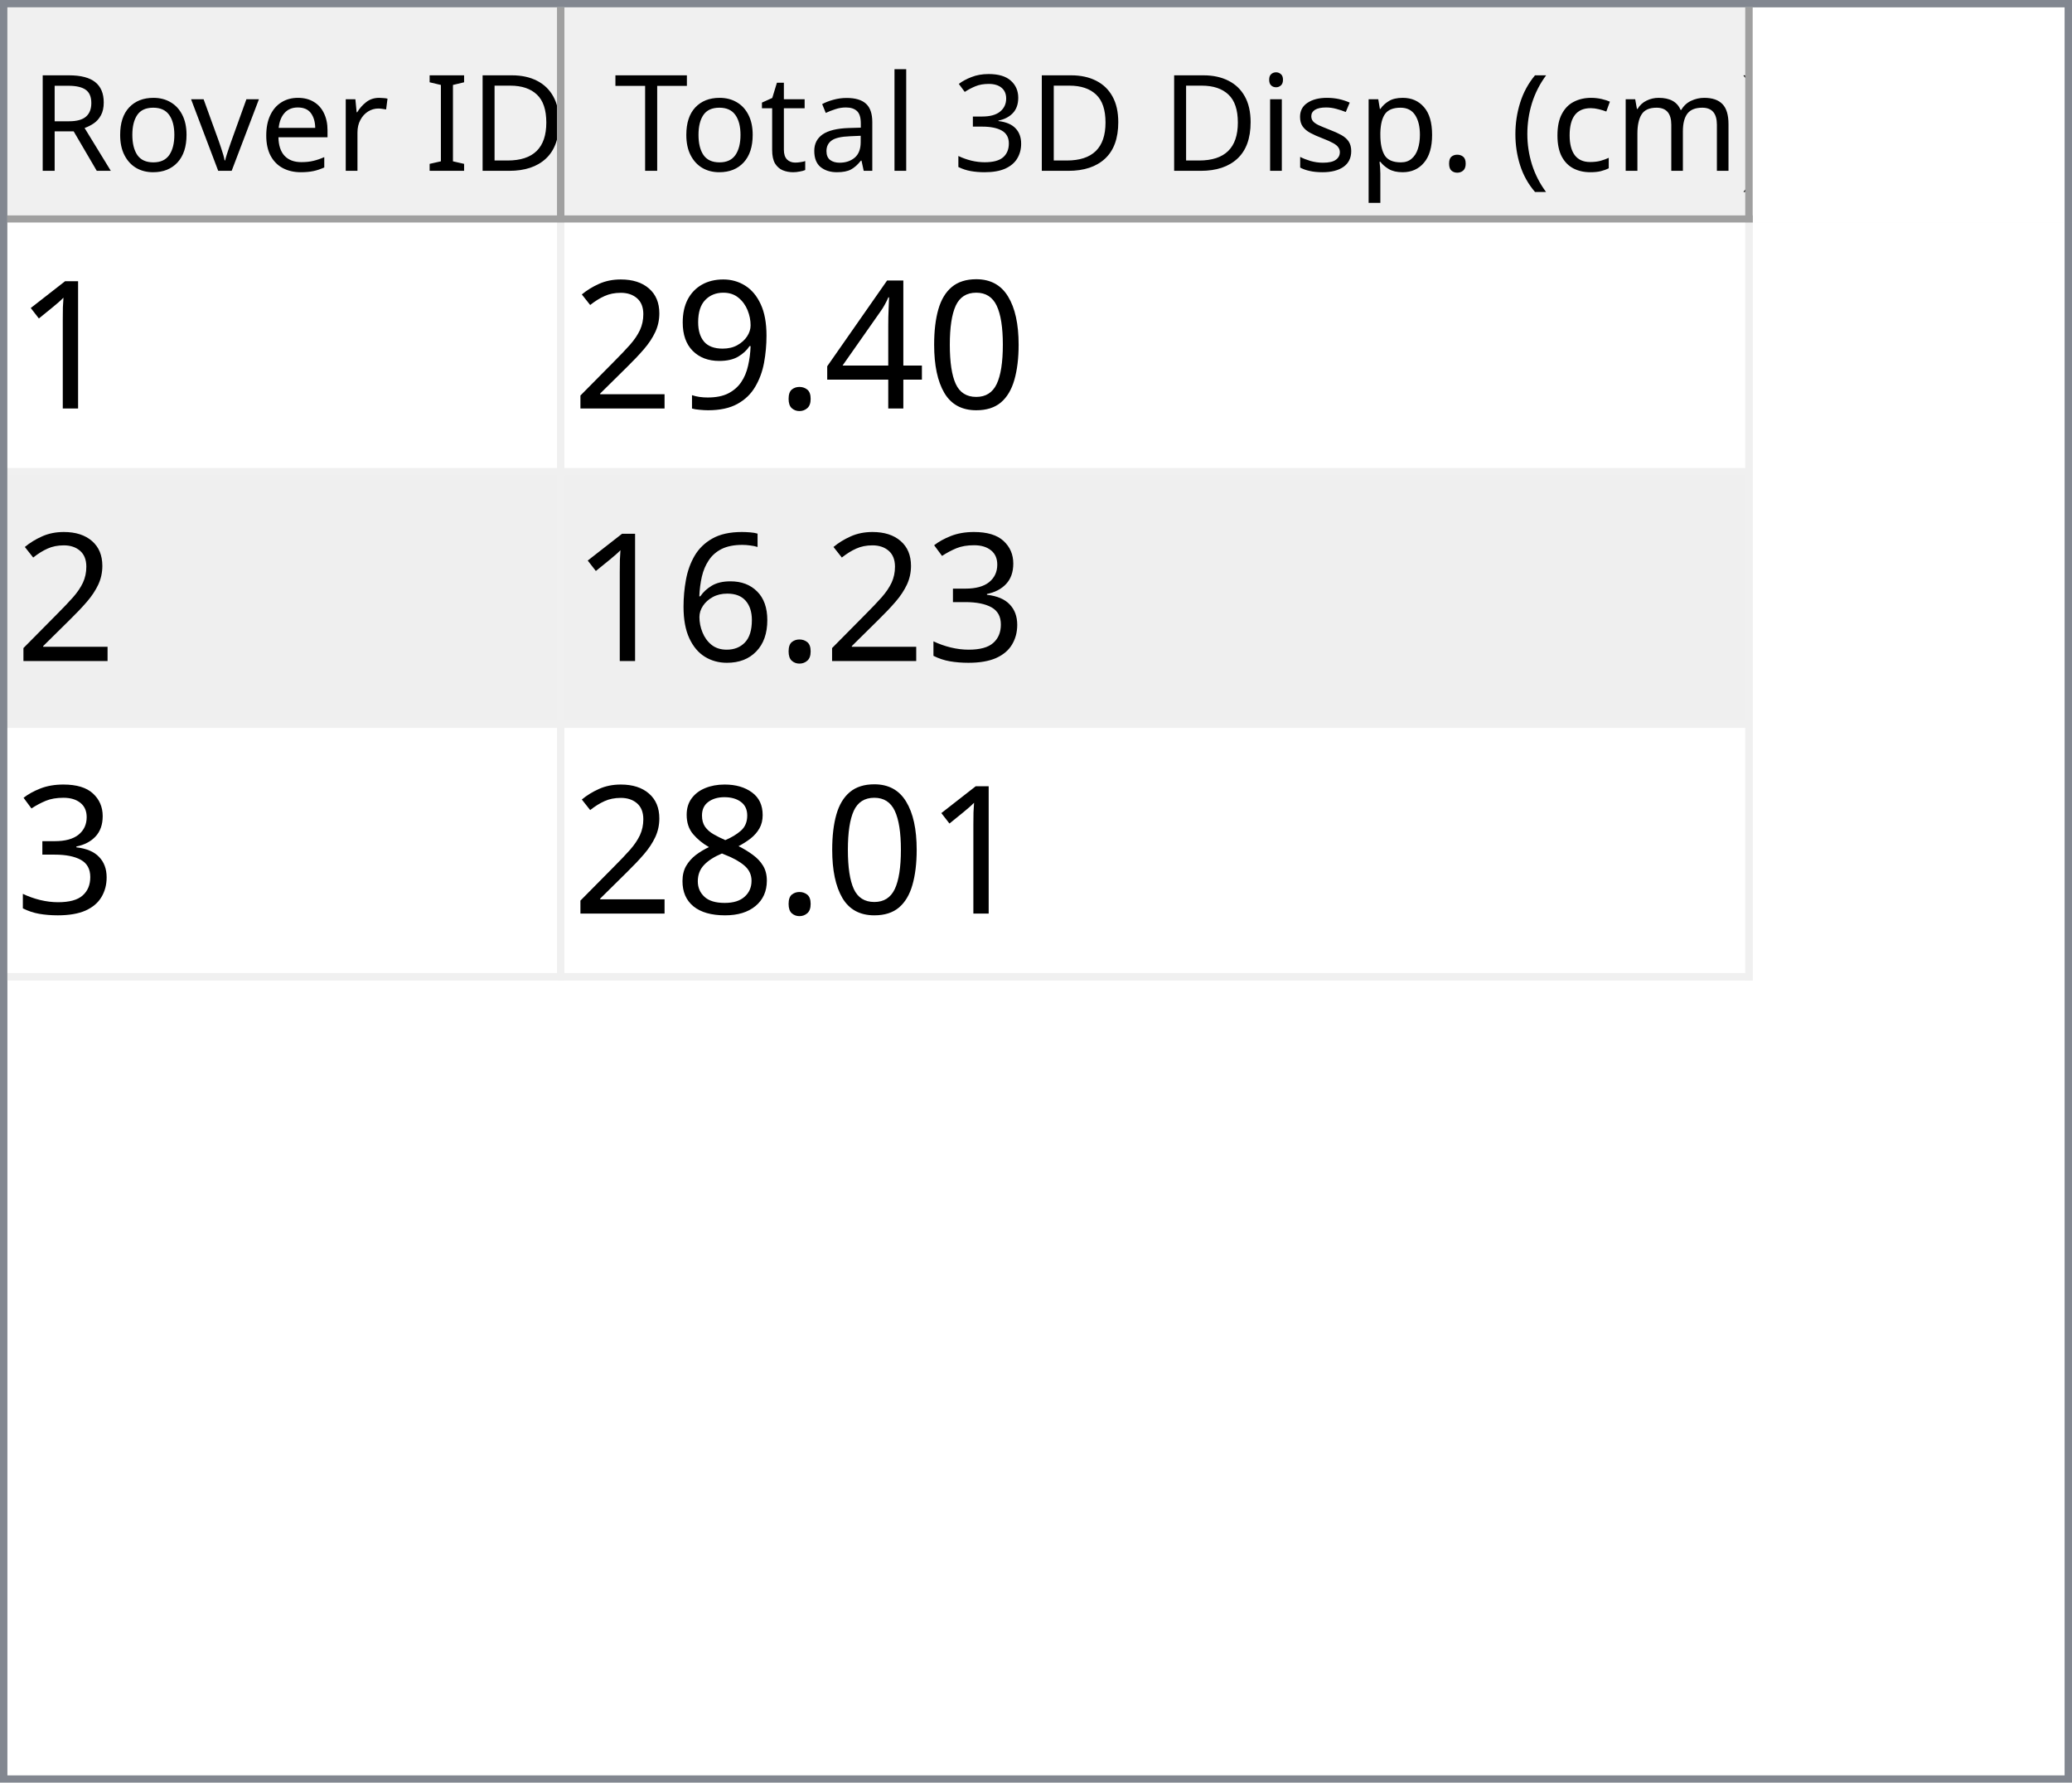
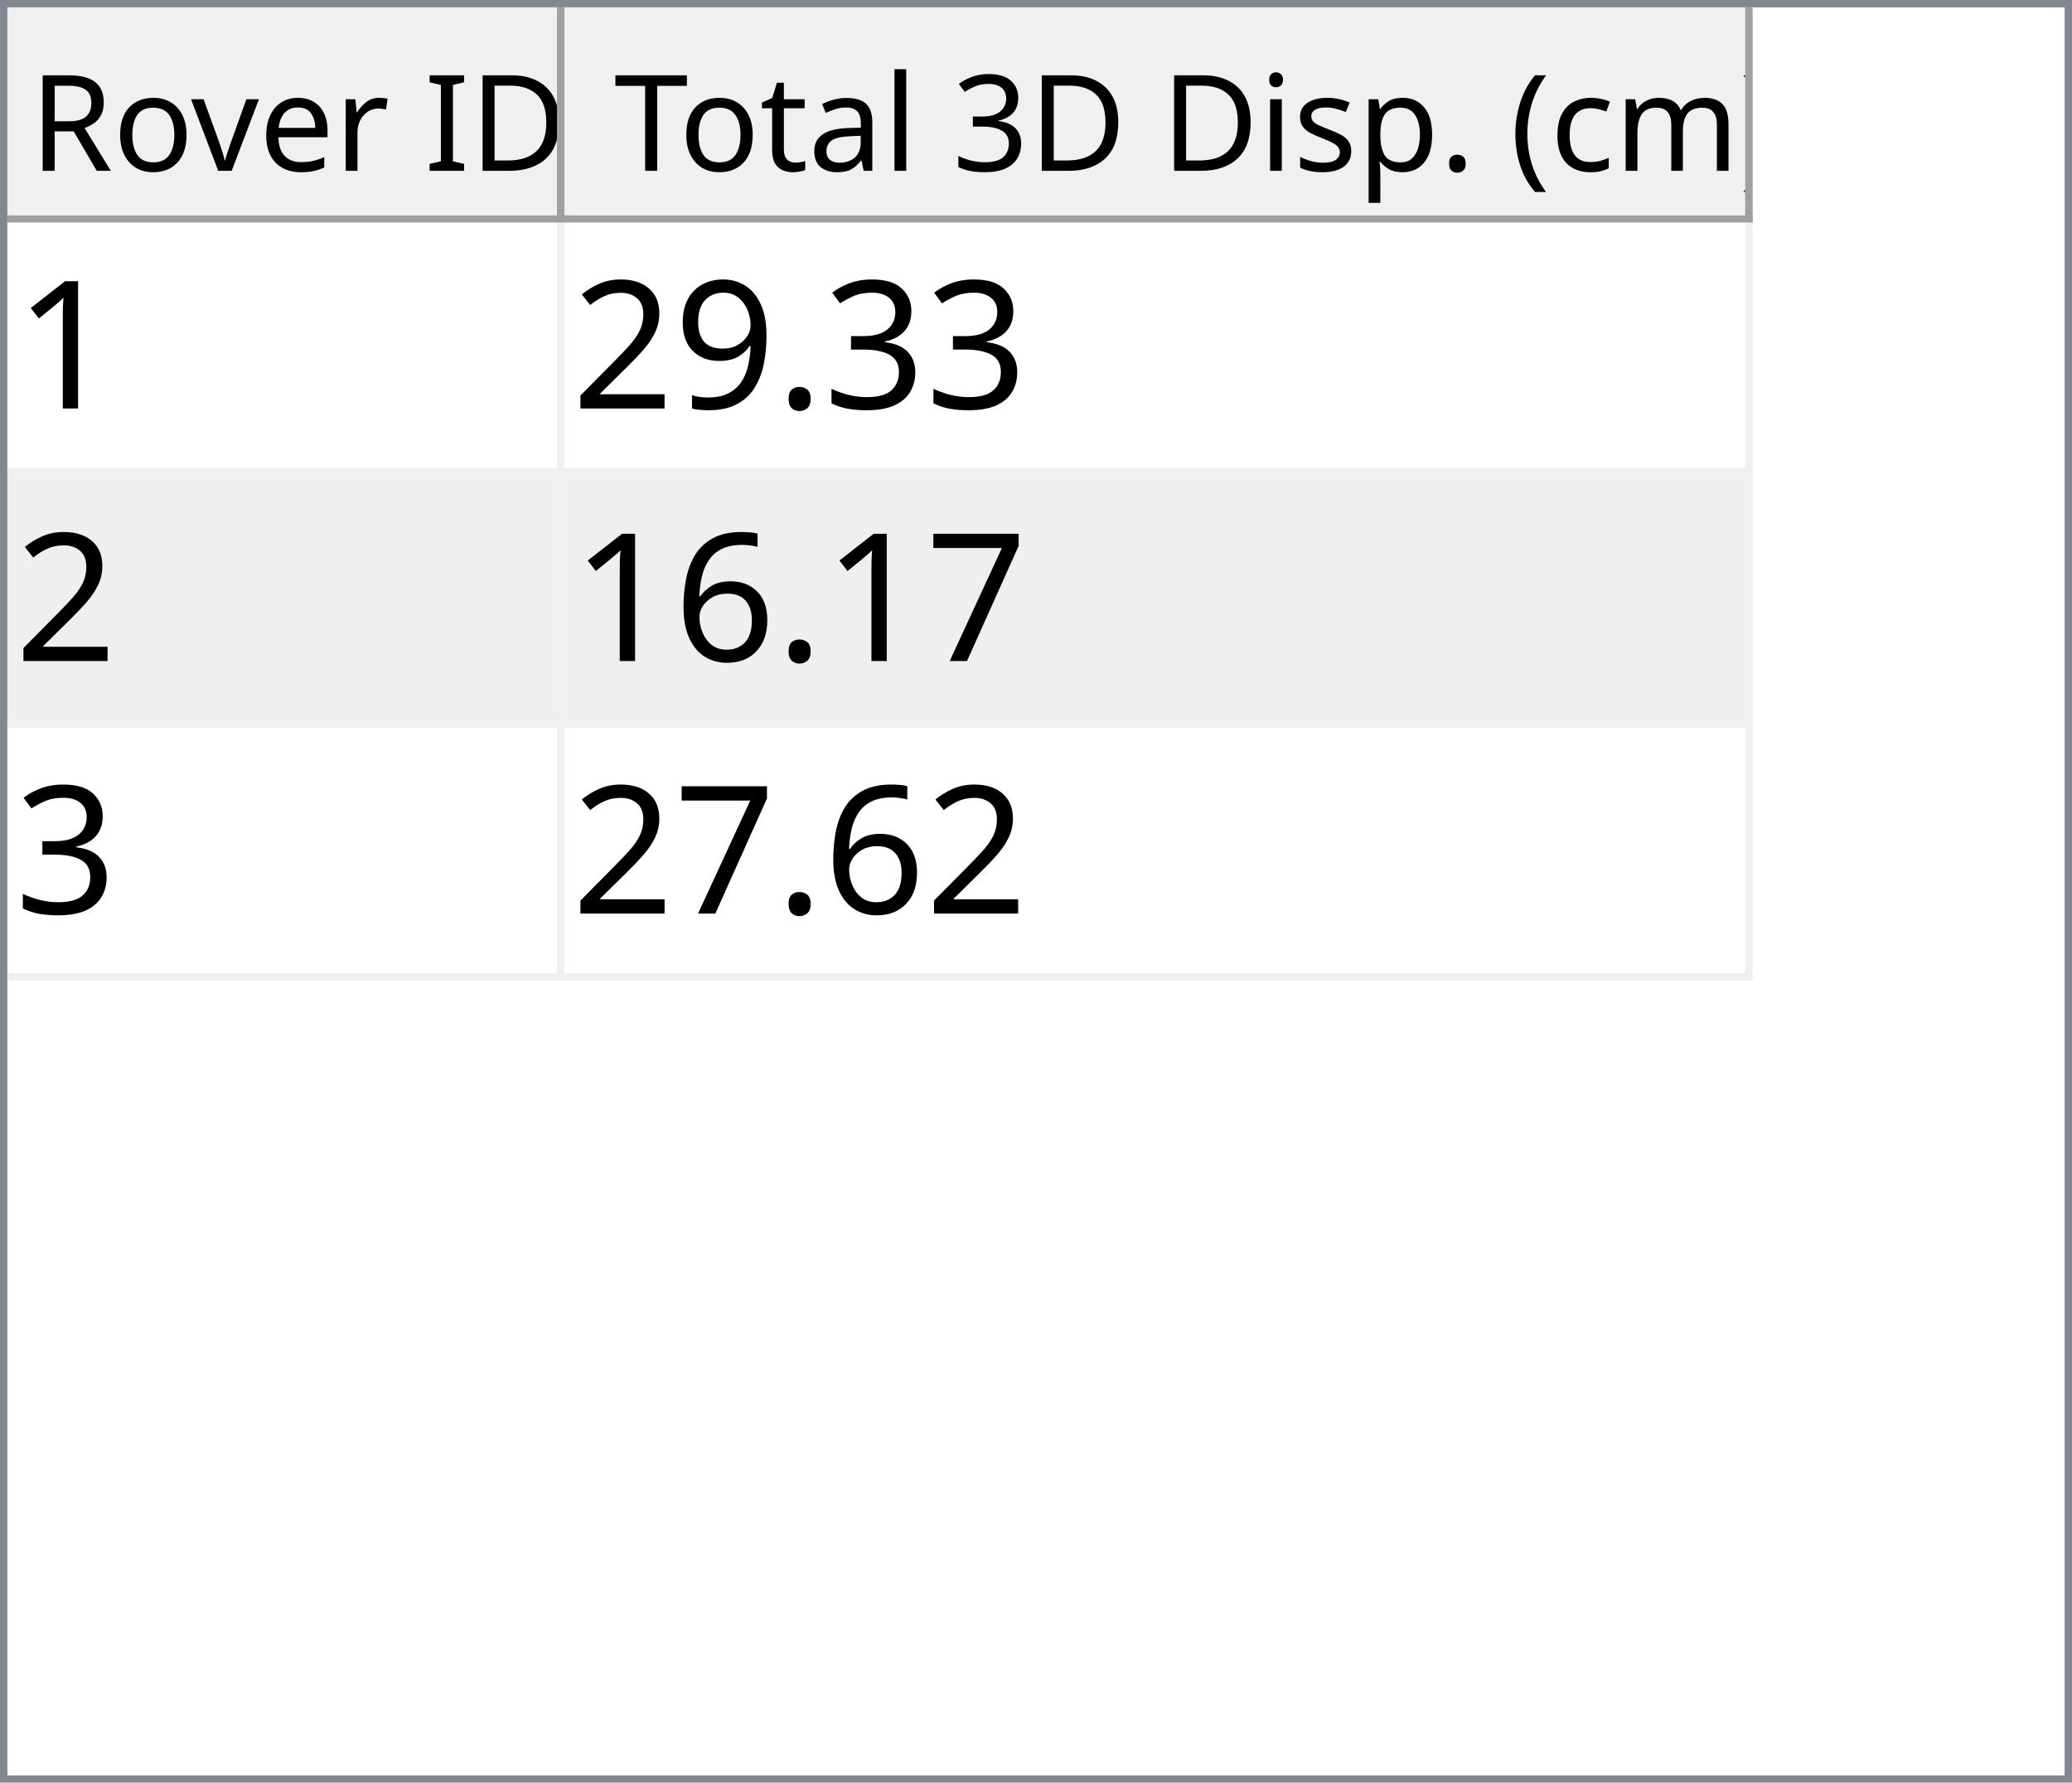
<svg xmlns="http://www.w3.org/2000/svg" style="fill-opacity:1; color-rendering:auto; color-interpolation:auto; text-rendering:auto; stroke:black; stroke-linecap:square; stroke-miterlimit:10; shape-rendering:auto; stroke-opacity:1; fill:black; stroke-dasharray:none; font-weight:normal; stroke-width:1; font-family:'Dialog'; font-style:normal; stroke-linejoin:miter; font-size:12px; stroke-dashoffset:0; image-rendering:auto;" width="279" height="240">
  <defs id="genericDefs" />
  <g>
    <defs id="defs1">
      <clipPath clipPathUnits="userSpaceOnUse" id="clipPath1">
        <path d="M0 0 L279 0 L279 240 L0 240 L0 0 Z" />
      </clipPath>
      <clipPath clipPathUnits="userSpaceOnUse" id="clipPath2">
        <path d="M0 0 L0 240 L279 240 L279 0 Z" />
      </clipPath>
      <clipPath clipPathUnits="userSpaceOnUse" id="clipPath3">
        <path d="M0 0 L0 29 L277 29 L277 0 Z" />
      </clipPath>
      <clipPath clipPathUnits="userSpaceOnUse" id="clipPath4">
        <path d="M0 0 L0 29 L75 29 L75 0 Z" />
      </clipPath>
      <clipPath clipPathUnits="userSpaceOnUse" id="clipPath5">
        <path d="M1 1 L1 28 L74 28 L74 1 Z" />
      </clipPath>
      <clipPath clipPathUnits="userSpaceOnUse" id="clipPath6">
        <path d="M0 0 L0 27 L73 27 L73 0 Z" />
      </clipPath>
      <clipPath clipPathUnits="userSpaceOnUse" id="clipPath7">
        <path d="M-0.5 -0.5 L-0.5 28.5 L74.5 28.5 L74.5 -0.5 Z" />
      </clipPath>
      <clipPath clipPathUnits="userSpaceOnUse" id="clipPath8">
        <path d="M0 0 L0 29 L160 29 L160 0 Z" />
      </clipPath>
      <clipPath clipPathUnits="userSpaceOnUse" id="clipPath9">
        <path d="M1 1 L1 28 L159 28 L159 1 Z" />
      </clipPath>
      <clipPath clipPathUnits="userSpaceOnUse" id="clipPath10">
        <path d="M0 0 L0 27 L158 27 L158 0 Z" />
      </clipPath>
      <clipPath clipPathUnits="userSpaceOnUse" id="clipPath11">
        <path d="M-0.5 -0.5 L-0.5 28.5 L159.5 28.5 L159.5 -0.5 Z" />
      </clipPath>
      <clipPath clipPathUnits="userSpaceOnUse" id="clipPath12">
        <path d="M0 0 L0 209 L277 209 L277 0 Z" />
      </clipPath>
      <clipPath clipPathUnits="userSpaceOnUse" id="clipPath13">
        <path d="M0 0 L0 102 L235 102 L235 0 Z" />
      </clipPath>
      <clipPath clipPathUnits="userSpaceOnUse" id="clipPath14">
        <path d="M-0.5 -0.5 L-0.5 101.5 L234.5 101.5 L234.5 -0.5 Z" />
      </clipPath>
      <clipPath clipPathUnits="userSpaceOnUse" id="clipPath15">
        <path d="M0 0 L0 33 L74 33 L74 0 Z" />
      </clipPath>
      <clipPath clipPathUnits="userSpaceOnUse" id="clipPath16">
        <path d="M0 0 L0 33 L159 33 L159 0 Z" />
      </clipPath>
      <font horiz-adv-x="64.551" id="font1">
        <font-face ascent="107.91" descent="25.098" units-per-em="100" style="font-style:normal; font-family:Segoe UI; font-weight:normal;" />
        <missing-glyph horiz-adv-x="64.551" d="M8.109 0 L8.109 68.266 L56.453 68.266 L56.453 0 L8.109 0 ZM15.328 7.234 L49.219 7.234 L49.219 61.031 L15.328 61.031 L15.328 7.234 Z" />
        <glyph unicode="D" horiz-adv-x="70.117" d="M9.188 0 L9.188 70.016 L28.516 70.016 Q65.531 70.016 65.531 35.891 Q65.531 19.672 55.25 9.836 Q44.969 0 27.734 0 L9.188 0 ZM17.391 62.594 L17.391 7.422 L27.828 7.422 Q41.609 7.422 49.273 14.797 Q56.938 22.172 56.938 35.688 Q56.938 62.594 28.328 62.594 L17.391 62.594 Z" />
        <glyph unicode="I" horiz-adv-x="26.611" d="M17.391 0 L9.188 0 L9.188 70.016 L17.391 70.016 L17.391 0 Z" />
        <glyph unicode=" " horiz-adv-x="27.393" d="" />
        <glyph unicode="r" horiz-adv-x="34.766" d="M34.188 41.891 Q32.078 43.5 28.125 43.5 Q23 43.5 19.555 38.672 Q16.109 33.844 16.109 25.484 L16.109 0 L8.109 0 L8.109 50 L16.109 50 L16.109 39.703 L16.312 39.703 Q18.016 44.969 21.531 47.922 Q25.047 50.875 29.391 50.875 Q32.516 50.875 34.188 50.203 L34.188 41.891 Z" />
        <glyph unicode="e" horiz-adv-x="52.295" d="M48.297 23 L12.984 23 Q13.188 14.656 17.484 10.109 Q21.781 5.562 29.297 5.562 Q37.75 5.562 44.828 11.141 L44.828 3.609 Q38.234 -1.172 27.391 -1.172 Q16.797 -1.172 10.742 5.641 Q4.688 12.453 4.688 24.812 Q4.688 36.469 11.305 43.82 Q17.922 51.172 27.734 51.172 Q37.547 51.172 42.922 44.828 Q48.297 38.484 48.297 27.203 L48.297 23 ZM40.094 29.781 Q40.047 36.719 36.75 40.578 Q33.453 44.438 27.594 44.438 Q21.922 44.438 17.969 40.383 Q14.016 36.328 13.094 29.781 L40.094 29.781 Z" />
        <glyph unicode="v" horiz-adv-x="47.9" d="M47.406 50 L27.484 0 L19.625 0 L0.688 50 L9.469 50 L22.172 13.672 Q23.578 9.672 23.922 6.688 L24.125 6.688 Q24.609 10.453 25.688 13.484 L38.969 50 L47.406 50 Z" />
        <glyph unicode="o" horiz-adv-x="58.594" d="M29 -1.172 Q17.922 -1.172 11.305 5.836 Q4.688 12.844 4.688 24.422 Q4.688 37.016 11.57 44.094 Q18.453 51.172 30.172 51.172 Q41.359 51.172 47.633 44.289 Q53.906 37.406 53.906 25.203 Q53.906 13.234 47.141 6.031 Q40.375 -1.172 29 -1.172 ZM29.594 44.438 Q21.875 44.438 17.383 39.188 Q12.891 33.938 12.891 24.703 Q12.891 15.828 17.43 10.695 Q21.969 5.562 29.594 5.562 Q37.359 5.562 41.531 10.594 Q45.703 15.625 45.703 24.906 Q45.703 34.281 41.531 39.359 Q37.359 44.438 29.594 44.438 Z" />
        <glyph unicode="R" horiz-adv-x="59.814" d="M59.375 0 L49.609 0 L37.891 19.625 Q36.281 22.359 34.766 24.289 Q33.25 26.219 31.664 27.438 Q30.078 28.656 28.25 29.219 Q26.422 29.781 24.125 29.781 L17.391 29.781 L17.391 0 L9.188 0 L9.188 70.016 L30.078 70.016 Q34.672 70.016 38.555 68.867 Q42.438 67.719 45.289 65.375 Q48.141 63.031 49.758 59.547 Q51.375 56.062 51.375 51.375 Q51.375 47.703 50.273 44.656 Q49.172 41.609 47.148 39.211 Q45.125 36.812 42.266 35.133 Q39.406 33.453 35.844 32.516 L35.844 32.328 Q37.594 31.547 38.891 30.547 Q40.188 29.547 41.359 28.18 Q42.531 26.812 43.68 25.078 Q44.828 23.344 46.234 21.047 L59.375 0 ZM17.391 62.594 L17.391 37.203 L28.516 37.203 Q31.594 37.203 34.203 38.133 Q36.812 39.062 38.719 40.797 Q40.625 42.531 41.703 45.047 Q42.781 47.562 42.781 50.688 Q42.781 56.297 39.141 59.445 Q35.5 62.594 28.609 62.594 L17.391 62.594 Z" />
        <glyph unicode=")" horiz-adv-x="30.176" d="M8.297 -15.922 L1.172 -15.922 Q16.406 2.344 16.406 26.812 Q16.406 51.469 1.078 70.016 L8.297 70.016 Q23.531 52.156 23.531 26.703 Q23.531 1.375 8.297 -15.922 Z" />
        <glyph unicode="m" horiz-adv-x="86.133" d="M79.109 0 L71.094 0 L71.094 28.719 Q71.094 37.016 68.531 40.727 Q65.969 44.438 59.906 44.438 Q54.781 44.438 51.195 39.75 Q47.609 35.062 47.609 28.516 L47.609 0 L39.594 0 L39.594 29.688 Q39.594 44.438 28.219 44.438 Q22.953 44.438 19.531 40.016 Q16.109 35.594 16.109 28.516 L16.109 0 L8.109 0 L8.109 50 L16.109 50 L16.109 42.094 L16.312 42.094 Q21.625 51.172 31.844 51.172 Q36.969 51.172 40.773 48.312 Q44.578 45.453 46 40.828 Q51.562 51.172 62.594 51.172 Q79.109 51.172 79.109 30.812 L79.109 0 Z" />
        <glyph unicode="c" horiz-adv-x="46.191" d="M42.188 2.297 Q36.422 -1.172 28.516 -1.172 Q17.828 -1.172 11.258 5.789 Q4.688 12.75 4.688 23.828 Q4.688 36.188 11.766 43.68 Q18.844 51.172 30.672 51.172 Q37.25 51.172 42.281 48.734 L42.281 40.531 Q36.719 44.438 30.375 44.438 Q22.703 44.438 17.797 38.945 Q12.891 33.453 12.891 24.516 Q12.891 15.719 17.508 10.641 Q22.125 5.562 29.891 5.562 Q36.422 5.562 42.188 9.906 L42.188 2.297 Z" />
        <glyph unicode="(" horiz-adv-x="30.176" d="M29.109 -15.922 L21.969 -15.922 Q6.844 1.375 6.844 26.703 Q6.844 52.156 21.969 70.016 L29.203 70.016 Q13.875 51.469 13.875 26.812 Q13.875 2.344 29.109 -15.922 Z" />
        <glyph unicode="." horiz-adv-x="21.68" d="M10.891 -1.078 Q8.641 -1.078 7.055 0.539 Q5.469 2.156 5.469 4.391 Q5.469 6.641 7.055 8.273 Q8.641 9.906 10.891 9.906 Q13.188 9.906 14.797 8.273 Q16.406 6.641 16.406 4.391 Q16.406 2.156 14.797 0.539 Q13.188 -1.078 10.891 -1.078 Z" />
        <glyph unicode="p" horiz-adv-x="58.789" d="M16.312 7.234 L16.109 7.234 L16.109 -23 L8.109 -23 L8.109 50 L16.109 50 L16.109 41.219 L16.312 41.219 Q22.219 51.172 33.594 51.172 Q43.266 51.172 48.688 44.461 Q54.109 37.75 54.109 26.469 Q54.109 13.922 48 6.375 Q41.891 -1.172 31.297 -1.172 Q21.578 -1.172 16.312 7.234 ZM16.109 27.391 L16.109 20.406 Q16.109 14.203 20.141 9.883 Q24.172 5.562 30.375 5.562 Q37.641 5.562 41.773 11.133 Q45.906 16.703 45.906 26.609 Q45.906 34.969 42.047 39.703 Q38.188 44.438 31.594 44.438 Q24.609 44.438 20.359 39.578 Q16.109 34.719 16.109 27.391 Z" />
        <glyph unicode="s" horiz-adv-x="42.432" d="M5.078 1.812 L5.078 10.406 Q11.625 5.562 19.484 5.562 Q30.031 5.562 30.031 12.594 Q30.031 14.594 29.125 15.992 Q28.219 17.391 26.68 18.461 Q25.141 19.531 23.07 20.383 Q21 21.234 18.609 22.172 Q15.281 23.484 12.766 24.828 Q10.25 26.172 8.57 27.859 Q6.891 29.547 6.031 31.695 Q5.172 33.844 5.172 36.719 Q5.172 40.234 6.789 42.945 Q8.406 45.656 11.086 47.484 Q13.766 49.312 17.211 50.242 Q20.656 51.172 24.312 51.172 Q30.812 51.172 35.938 48.922 L35.938 40.828 Q30.422 44.438 23.25 44.438 Q21 44.438 19.195 43.922 Q17.391 43.406 16.094 42.477 Q14.797 41.547 14.086 40.258 Q13.375 38.969 13.375 37.406 Q13.375 35.453 14.086 34.133 Q14.797 32.812 16.164 31.789 Q17.531 30.766 19.484 29.938 Q21.438 29.109 23.922 28.125 Q27.25 26.859 29.883 25.516 Q32.516 24.172 34.375 22.484 Q36.234 20.797 37.234 18.602 Q38.234 16.406 38.234 13.375 Q38.234 9.672 36.602 6.938 Q34.969 4.203 32.234 2.398 Q29.5 0.594 25.93 -0.289 Q22.359 -1.172 18.453 -1.172 Q10.75 -1.172 5.078 1.812 Z" />
        <glyph unicode="i" horiz-adv-x="24.219" d="M12.203 62.703 Q10.062 62.703 8.547 64.164 Q7.031 65.625 7.031 67.875 Q7.031 70.125 8.547 71.609 Q10.062 73.094 12.203 73.094 Q14.406 73.094 15.945 71.609 Q17.484 70.125 17.484 67.875 Q17.484 65.719 15.945 64.211 Q14.406 62.703 12.203 62.703 ZM16.109 0 L8.109 0 L8.109 50 L16.109 50 L16.109 0 Z" />
        <glyph unicode="3" horiz-adv-x="53.906" d="M46.531 19.828 Q46.531 15.094 44.75 11.211 Q42.969 7.328 39.719 4.57 Q36.469 1.812 31.93 0.297 Q27.391 -1.219 21.922 -1.219 Q11.922 -1.219 6 2.594 L6 11.188 Q13.094 5.609 22.219 5.609 Q25.875 5.609 28.828 6.539 Q31.781 7.469 33.906 9.227 Q36.031 10.984 37.18 13.477 Q38.328 15.969 38.328 19.094 Q38.328 32.812 18.797 32.812 L12.984 32.812 L12.984 39.594 L18.5 39.594 Q35.797 39.594 35.797 52.484 Q35.797 64.406 22.609 64.406 Q15.188 64.406 8.688 59.422 L8.688 67.188 Q15.375 71.188 24.609 71.188 Q29 71.188 32.57 69.969 Q36.141 68.75 38.68 66.555 Q41.219 64.359 42.609 61.281 Q44 58.203 44 54.5 Q44 40.672 30.031 36.719 L30.031 36.531 Q33.594 36.141 36.625 34.797 Q39.656 33.453 41.852 31.305 Q44.047 29.156 45.289 26.25 Q46.531 23.344 46.531 19.828 Z" />
        <glyph unicode="l" horiz-adv-x="24.219" d="M16.109 0 L8.109 0 L8.109 74.031 L16.109 74.031 L16.109 0 Z" />
        <glyph unicode="a" horiz-adv-x="50.879" d="M43.891 0 L35.891 0 L35.891 7.812 L35.688 7.812 Q30.469 -1.172 20.312 -1.172 Q12.844 -1.172 8.617 2.781 Q4.391 6.734 4.391 13.281 Q4.391 27.297 20.906 29.594 L35.891 31.688 Q35.891 44.438 25.594 44.438 Q16.547 44.438 9.281 38.281 L9.281 46.484 Q16.656 51.172 26.266 51.172 Q43.891 51.172 43.891 32.516 L43.891 0 ZM35.891 25.297 L23.828 23.641 Q18.266 22.859 15.43 20.875 Q12.594 18.891 12.594 13.875 Q12.594 10.203 15.211 7.883 Q17.828 5.562 22.172 5.562 Q28.125 5.562 32.008 9.742 Q35.891 13.922 35.891 20.312 L35.891 25.297 Z" />
        <glyph unicode="t" horiz-adv-x="33.887" d="M31.297 0.484 Q28.469 -1.078 23.828 -1.078 Q10.688 -1.078 10.688 13.578 L10.688 43.172 L2.094 43.172 L2.094 50 L10.688 50 L10.688 62.203 L18.703 64.797 L18.703 50 L31.297 50 L31.297 43.172 L18.703 43.172 L18.703 14.984 Q18.703 9.969 20.414 7.82 Q22.125 5.672 26.078 5.672 Q29.109 5.672 31.297 7.328 L31.297 0.484 Z" />
        <glyph unicode="T" horiz-adv-x="52.393" d="M50.594 62.594 L30.375 62.594 L30.375 0 L22.172 0 L22.172 62.594 L2 62.594 L2 70.016 L50.594 70.016 L50.594 62.594 Z" />
      </font>
      <font horiz-adv-x="75.0" id="font2">
        <font-face ascent="100.537" descent="21.973" units-per-em="100" style="font-style:normal; font-family:sans-serif; font-weight:normal;" />
        <missing-glyph horiz-adv-x="75.0" d="M12.5 0 L12.5 62.5 L62.5 62.5 L62.5 0 L12.5 0 ZM14.062 1.562 L60.938 1.562 L60.938 60.938 L14.062 60.938 L14.062 1.562 Z" />
        <glyph unicode="1" horiz-adv-x="55.615" d="M37.25 0 L28.469 0 L28.469 56 Q25.297 52.984 20.141 49.953 Q14.984 46.922 10.891 45.406 L10.891 53.906 Q18.266 57.375 23.781 62.305 Q29.297 67.234 31.594 71.875 L37.25 71.875 L37.25 0 Z" />
-         <glyph unicode="0" horiz-adv-x="55.615" d="M4.156 35.297 Q4.156 48 6.766 55.742 Q9.375 63.484 14.523 67.68 Q19.672 71.875 27.484 71.875 Q33.25 71.875 37.594 69.555 Q41.938 67.234 44.773 62.867 Q47.609 58.5 49.219 52.227 Q50.828 45.953 50.828 35.297 Q50.828 22.703 48.242 14.969 Q45.656 7.234 40.508 3.008 Q35.359 -1.219 27.484 -1.219 Q17.141 -1.219 11.234 6.203 Q4.156 15.141 4.156 35.297 ZM13.188 35.297 Q13.188 17.672 17.312 11.836 Q21.438 6 27.484 6 Q33.547 6 37.672 11.859 Q41.797 17.719 41.797 35.297 Q41.797 52.984 37.672 58.789 Q33.547 64.594 27.391 64.594 Q21.344 64.594 17.719 59.469 Q13.188 52.938 13.188 35.297 Z" />
-         <glyph unicode="4" horiz-adv-x="55.615" d="M32.328 0 L32.328 17.141 L1.266 17.141 L1.266 25.203 L33.938 71.578 L41.109 71.578 L41.109 25.203 L50.781 25.203 L50.781 17.141 L41.109 17.141 L41.109 0 L32.328 0 ZM32.328 25.203 L32.328 57.469 L9.906 25.203 L32.328 25.203 Z" />
+         <glyph unicode="3" horiz-adv-x="55.615" d="M4.203 18.891 L12.984 20.062 Q14.5 12.594 18.141 9.297 Q21.781 6 27 6 Q33.203 6 37.477 10.297 Q41.75 14.594 41.75 20.953 Q41.75 27 37.797 30.93 Q33.844 34.859 27.734 34.859 Q25.25 34.859 21.531 33.891 L22.516 41.609 Q23.391 41.5 23.922 41.5 Q29.547 41.5 34.039 44.43 Q38.531 47.359 38.531 53.469 Q38.531 58.297 35.258 61.477 Q31.984 64.656 26.812 64.656 Q21.688 64.656 18.266 61.43 Q14.844 58.203 13.875 51.766 L5.078 53.328 Q6.688 62.156 12.398 67.016 Q18.109 71.875 26.609 71.875 Q32.469 71.875 37.398 69.359 Q42.328 66.844 44.945 62.5 Q47.562 58.156 47.562 53.266 Q47.562 48.641 45.07 44.828 Q42.578 41.016 37.703 38.766 Q44.047 37.312 47.562 32.695 Q51.078 28.078 51.078 21.141 Q51.078 11.766 44.242 5.25 Q37.406 -1.266 26.953 -1.266 Q17.531 -1.266 11.305 4.352 Q5.078 9.969 4.203 18.891 Z" />
        <glyph unicode="." horiz-adv-x="27.783" d="M9.078 0 L9.078 10.016 L19.094 10.016 L19.094 0 L9.078 0 Z" />
        <glyph unicode="9" horiz-adv-x="55.615" d="M5.469 16.547 L13.922 17.328 Q14.984 11.375 18.016 8.688 Q21.047 6 25.781 6 Q29.828 6 32.883 7.859 Q35.938 9.719 37.891 12.82 Q39.844 15.922 41.164 21.195 Q42.484 26.469 42.484 31.938 Q42.484 32.516 42.438 33.688 Q39.797 29.5 35.234 26.883 Q30.672 24.266 25.344 24.266 Q16.453 24.266 10.305 30.711 Q4.156 37.156 4.156 47.703 Q4.156 58.594 10.578 65.234 Q17 71.875 26.656 71.875 Q33.641 71.875 39.43 68.117 Q45.219 64.359 48.219 57.398 Q51.219 50.438 51.219 37.25 Q51.219 23.531 48.242 15.406 Q45.266 7.281 39.383 3.031 Q33.5 -1.219 25.594 -1.219 Q17.188 -1.219 11.867 3.445 Q6.547 8.109 5.469 16.547 ZM41.453 48.141 Q41.453 55.719 37.43 60.156 Q33.406 64.594 27.734 64.594 Q21.875 64.594 17.531 59.812 Q13.188 55.031 13.188 47.406 Q13.188 40.578 17.312 36.305 Q21.438 32.031 27.484 32.031 Q33.594 32.031 37.523 36.305 Q41.453 40.578 41.453 48.141 Z" />
        <glyph unicode="2" horiz-adv-x="55.615" d="M50.344 8.453 L50.344 0 L3.031 0 Q2.938 3.172 4.047 6.109 Q5.859 10.938 9.836 15.625 Q13.812 20.312 21.344 26.469 Q33.016 36.031 37.117 41.625 Q41.219 47.219 41.219 52.203 Q41.219 57.422 37.477 61.008 Q33.734 64.594 27.734 64.594 Q21.391 64.594 17.578 60.789 Q13.766 56.984 13.719 50.25 L4.688 51.172 Q5.609 61.281 11.664 66.578 Q17.719 71.875 27.938 71.875 Q38.234 71.875 44.242 66.164 Q50.25 60.453 50.25 52 Q50.25 47.703 48.492 43.555 Q46.734 39.406 42.656 34.812 Q38.578 30.219 29.109 22.219 Q21.188 15.578 18.945 13.211 Q16.703 10.844 15.234 8.453 L50.344 8.453 Z" />
-         <glyph unicode="3" horiz-adv-x="55.615" d="M4.203 18.891 L12.984 20.062 Q14.5 12.594 18.141 9.297 Q21.781 6 27 6 Q33.203 6 37.477 10.297 Q41.75 14.594 41.75 20.953 Q41.75 27 37.797 30.93 Q33.844 34.859 27.734 34.859 Q25.25 34.859 21.531 33.891 L22.516 41.609 Q23.391 41.5 23.922 41.5 Q29.547 41.5 34.039 44.43 Q38.531 47.359 38.531 53.469 Q38.531 58.297 35.258 61.477 Q31.984 64.656 26.812 64.656 Q21.688 64.656 18.266 61.43 Q14.844 58.203 13.875 51.766 L5.078 53.328 Q6.688 62.156 12.398 67.016 Q18.109 71.875 26.609 71.875 Q32.469 71.875 37.398 69.359 Q42.328 66.844 44.945 62.5 Q47.562 58.156 47.562 53.266 Q47.562 48.641 45.07 44.828 Q42.578 41.016 37.703 38.766 Q44.047 37.312 47.562 32.695 Q51.078 28.078 51.078 21.141 Q51.078 11.766 44.242 5.25 Q37.406 -1.266 26.953 -1.266 Q17.531 -1.266 11.305 4.352 Q5.078 9.969 4.203 18.891 Z" />
+         <glyph unicode="7" horiz-adv-x="55.615" d="M4.734 62.203 L4.734 70.656 L51.078 70.656 L51.078 63.812 Q44.234 56.547 37.523 44.484 Q30.812 32.422 27.156 19.672 Q24.516 10.688 23.781 0 L14.75 0 Q14.891 8.453 18.062 20.414 Q21.234 32.375 27.172 43.484 Q33.109 54.594 39.797 62.203 L4.734 62.203 Z" />
        <glyph unicode="6" horiz-adv-x="55.615" d="M49.75 54.047 L41.016 53.375 Q39.844 58.547 37.703 60.891 Q34.125 64.656 28.906 64.656 Q24.703 64.656 21.531 62.312 Q17.391 59.281 14.992 53.469 Q12.594 47.656 12.5 36.922 Q15.672 41.75 20.266 44.094 Q24.859 46.438 29.891 46.438 Q38.672 46.438 44.852 39.969 Q51.031 33.5 51.031 23.25 Q51.031 16.5 48.125 10.719 Q45.219 4.938 40.141 1.859 Q35.062 -1.219 28.609 -1.219 Q17.625 -1.219 10.695 6.859 Q3.766 14.938 3.766 33.5 Q3.766 54.25 11.422 63.672 Q18.109 71.875 29.438 71.875 Q37.891 71.875 43.289 67.141 Q48.688 62.406 49.75 54.047 ZM13.875 23.188 Q13.875 18.656 15.797 14.508 Q17.719 10.359 21.188 8.18 Q24.656 6 28.469 6 Q34.031 6 38.039 10.492 Q42.047 14.984 42.047 22.703 Q42.047 30.125 38.086 34.398 Q34.125 38.672 28.125 38.672 Q22.172 38.672 18.023 34.398 Q13.875 30.125 13.875 23.188 Z" />
-         <glyph unicode="8" horiz-adv-x="55.615" d="M17.672 38.812 Q12.203 40.828 9.57 44.539 Q6.938 48.25 6.938 53.422 Q6.938 61.234 12.555 66.555 Q18.172 71.875 27.484 71.875 Q36.859 71.875 42.578 66.43 Q48.297 60.984 48.297 53.172 Q48.297 48.188 45.68 44.508 Q43.062 40.828 37.75 38.812 Q44.344 36.672 47.781 31.883 Q51.219 27.094 51.219 20.453 Q51.219 11.281 44.727 5.031 Q38.234 -1.219 27.641 -1.219 Q17.047 -1.219 10.547 5.055 Q4.047 11.328 4.047 20.703 Q4.047 27.688 7.594 32.398 Q11.141 37.109 17.672 38.812 ZM15.922 53.719 Q15.922 48.641 19.195 45.414 Q22.469 42.188 27.688 42.188 Q32.766 42.188 36.016 45.383 Q39.266 48.578 39.266 53.219 Q39.266 58.062 35.914 61.359 Q32.562 64.656 27.594 64.656 Q22.562 64.656 19.242 61.43 Q15.922 58.203 15.922 53.719 ZM13.094 20.656 Q13.094 16.891 14.875 13.375 Q16.656 9.859 20.172 7.93 Q23.688 6 27.734 6 Q34.031 6 38.133 10.055 Q42.234 14.109 42.234 20.359 Q42.234 26.703 38.016 30.859 Q33.797 35.016 27.438 35.016 Q21.234 35.016 17.164 30.914 Q13.094 26.812 13.094 20.656 Z" />
      </font>
    </defs>
    <g style="fill:white; stroke:white;">
      <rect x="0" y="0" width="279" style="clip-path:url(#clipPath1); stroke:none;" height="240" />
    </g>
    <g style="fill:white; text-rendering:optimizeSpeed; color-rendering:optimizeSpeed; image-rendering:optimizeSpeed; shape-rendering:crispEdges; stroke:white; color-interpolation:sRGB;">
      <rect x="0" width="279" height="240" y="0" style="stroke:none;" />
      <path style="stroke:none;" d="M0 240 L279 240 L279 0 L0 0 Z" />
    </g>
    <g style="fill:rgb(240,240,240); font-size:18px; font-family:'Segoe UI'; stroke:rgb(240,240,240);">
      <rect x="0" y="0" width="279" style="clip-path:url(#clipPath2); stroke:none;" height="240" />
    </g>
    <g style="fill:rgb(130,135,144); font-size:18px; font-family:'Segoe UI'; stroke:rgb(130,135,144);">
      <path d="M0 0 L279 0 L279 240 L0 240 L0 0 ZM1 1 L278 1 L278 239 L1 239 L1 1 Z" style="fill-rule:evenodd; clip-path:url(#clipPath2); stroke:none;" />
    </g>
    <g style="fill:white; font-size:18px; font-family:'Segoe UI'; stroke:white;" transform="translate(1,1)">
      <rect x="0" y="0" width="277" style="clip-path:url(#clipPath3); stroke:none;" height="29" />
    </g>
    <g style="fill:rgb(240,240,240); font-size:18px; font-family:'Segoe UI'; stroke:rgb(240,240,240);" transform="translate(1,1)">
      <rect x="0" y="0" width="75" style="clip-path:url(#clipPath4); stroke:none;" height="29" />
    </g>
    <g style="font-family:'Segoe UI'; font-size:18px;" transform="translate(2,2)">
      <text x="2" xml:space="preserve" y="21" style="clip-path:url(#clipPath6); stroke:none;">Rover ID</text>
    </g>
    <g transform="translate(1.5,1.5)" style="fill:rgb(160,160,160); font-size:18px; font-family:'Segoe UI'; stroke:rgb(160,160,160); stroke-linejoin:bevel;">
      <line x1="74" x2="74" y1="0" style="fill:none; clip-path:url(#clipPath7);" y2="28" />
    </g>
    <g transform="matrix(1,0,0,1,1,1) translate(0.5,0.5)" style="fill:rgb(160,160,160); font-size:18px; font-family:'Segoe UI'; stroke:rgb(160,160,160); stroke-linejoin:bevel;">
      <line x1="0" x2="74" y1="28" style="fill:none; clip-path:url(#clipPath7);" y2="28" />
    </g>
    <g style="fill:rgb(240,240,240); font-size:18px; font-family:'Segoe UI'; stroke:rgb(240,240,240);" transform="translate(76,1)">
      <rect x="0" y="0" width="160" style="clip-path:url(#clipPath8); stroke:none;" height="29" />
    </g>
    <g style="font-family:'Segoe UI'; font-size:18px;" transform="translate(77,2)">
      <text x="1" xml:space="preserve" y="21" style="clip-path:url(#clipPath10); stroke:none;"> Total 3D Disp. (cm)</text>
    </g>
    <g transform="translate(76.5,1.5)" style="fill:rgb(160,160,160); font-size:18px; font-family:'Segoe UI'; stroke:rgb(160,160,160); stroke-linejoin:bevel;">
      <line x1="159" x2="159" y1="0" style="fill:none; clip-path:url(#clipPath11);" y2="28" />
    </g>
    <g transform="matrix(1,0,0,1,76,1) translate(0.5,0.5)" style="fill:rgb(160,160,160); font-size:18px; font-family:'Segoe UI'; stroke:rgb(160,160,160); stroke-linejoin:bevel;">
      <line x1="0" x2="159" y1="28" style="fill:none; clip-path:url(#clipPath11);" y2="28" />
    </g>
    <g style="fill:white; font-size:18px; font-family:'Segoe UI'; stroke:white;" transform="translate(1,30)">
      <rect x="0" y="0" width="277" style="clip-path:url(#clipPath12); stroke:none;" height="209" />
    </g>
    <g style="fill:rgb(240,240,240); font-size:24px; font-family:sans-serif; stroke:rgb(240,240,240);" transform="translate(1,30)">
      <rect x="0" y="0" width="235" style="clip-path:url(#clipPath13); stroke:none;" height="102" />
      <line transform="translate(0.5,0.5)" x1="0" x2="234" y1="33" style="clip-path:url(#clipPath14); fill:none; stroke-linejoin:bevel;" y2="33" />
    </g>
    <g transform="matrix(1,0,0,1,1,30) translate(0.5,0.5)" style="fill:rgb(240,240,240); font-size:24px; font-family:sans-serif; stroke:rgb(240,240,240); stroke-linejoin:bevel;">
      <line x1="0" x2="234" y1="67" style="fill:none; clip-path:url(#clipPath14);" y2="67" />
    </g>
    <g transform="matrix(1,0,0,1,1,30) translate(0.5,0.5)" style="fill:rgb(240,240,240); font-size:24px; font-family:sans-serif; stroke:rgb(240,240,240); stroke-linejoin:bevel;">
      <line x1="0" x2="234" y1="101" style="fill:none; clip-path:url(#clipPath14);" y2="101" />
    </g>
    <g transform="matrix(1,0,0,1,1,30) translate(0.5,0.5)" style="fill:rgb(240,240,240); font-size:24px; font-family:sans-serif; stroke:rgb(240,240,240); stroke-linejoin:bevel;">
      <line x1="74" x2="74" y1="0" style="fill:none; clip-path:url(#clipPath14);" y2="101" />
    </g>
    <g transform="matrix(1,0,0,1,1,30) translate(0.5,0.5)" style="fill:rgb(240,240,240); font-size:24px; font-family:sans-serif; stroke:rgb(240,240,240); stroke-linejoin:bevel;">
      <line x1="234" x2="234" y1="0" style="fill:none; clip-path:url(#clipPath14);" y2="101" />
    </g>
    <g style="fill:white; font-size:24px; font-family:sans-serif; stroke:white;" transform="matrix(1,0,0,1,1,30)">
      <rect x="0" y="0" width="74" style="clip-path:url(#clipPath15); stroke:none;" height="33" />
      <text x="1" y="25" style="fill:black; clip-path:url(#clipPath15); stroke:none;" xml:space="preserve">1</text>
    </g>
    <g style="fill:white; font-size:24px; font-family:sans-serif; stroke:white;" transform="matrix(1,0,0,1,1,30) translate(75,0)">
      <rect x="0" y="0" width="159" style="clip-path:url(#clipPath16); stroke:none;" height="33" />
-       <text x="1" y="25" style="fill:black; clip-path:url(#clipPath16); stroke:none;" xml:space="preserve">29.40</text>
+       <text x="1" y="25" style="fill:black; clip-path:url(#clipPath16); stroke:none;" xml:space="preserve">29.33</text>
    </g>
    <g style="fill:rgb(239,239,239); font-size:24px; font-family:sans-serif; stroke:rgb(239,239,239);" transform="matrix(1,0,0,1,1,30) translate(0,34)">
      <rect x="0" y="0" width="74" style="clip-path:url(#clipPath15); stroke:none;" height="33" />
      <text x="1" y="25" style="fill:black; clip-path:url(#clipPath15); stroke:none;" xml:space="preserve">2</text>
    </g>
    <g style="fill:rgb(239,239,239); font-size:24px; font-family:sans-serif; stroke:rgb(239,239,239);" transform="matrix(1,0,0,1,1,30) translate(75,34)">
      <rect x="0" y="0" width="159" style="clip-path:url(#clipPath16); stroke:none;" height="33" />
-       <text x="1" y="25" style="fill:black; clip-path:url(#clipPath16); stroke:none;" xml:space="preserve">16.23</text>
+       <text x="1" y="25" style="fill:black; clip-path:url(#clipPath16); stroke:none;" xml:space="preserve">16.17</text>
    </g>
    <g style="fill:white; font-size:24px; font-family:sans-serif; stroke:white;" transform="matrix(1,0,0,1,1,30) translate(0,68)">
      <rect x="0" y="0" width="74" style="clip-path:url(#clipPath15); stroke:none;" height="33" />
      <text x="1" y="25" style="fill:black; clip-path:url(#clipPath15); stroke:none;" xml:space="preserve">3</text>
    </g>
    <g style="fill:white; font-size:24px; font-family:sans-serif; stroke:white;" transform="matrix(1,0,0,1,1,30) translate(75,68)">
      <rect x="0" y="0" width="159" style="clip-path:url(#clipPath16); stroke:none;" height="33" />
-       <text x="1" y="25" style="fill:black; clip-path:url(#clipPath16); stroke:none;" xml:space="preserve">28.01</text>
+       <text x="1" y="25" style="fill:black; clip-path:url(#clipPath16); stroke:none;" xml:space="preserve">27.62</text>
    </g>
  </g>
</svg>
